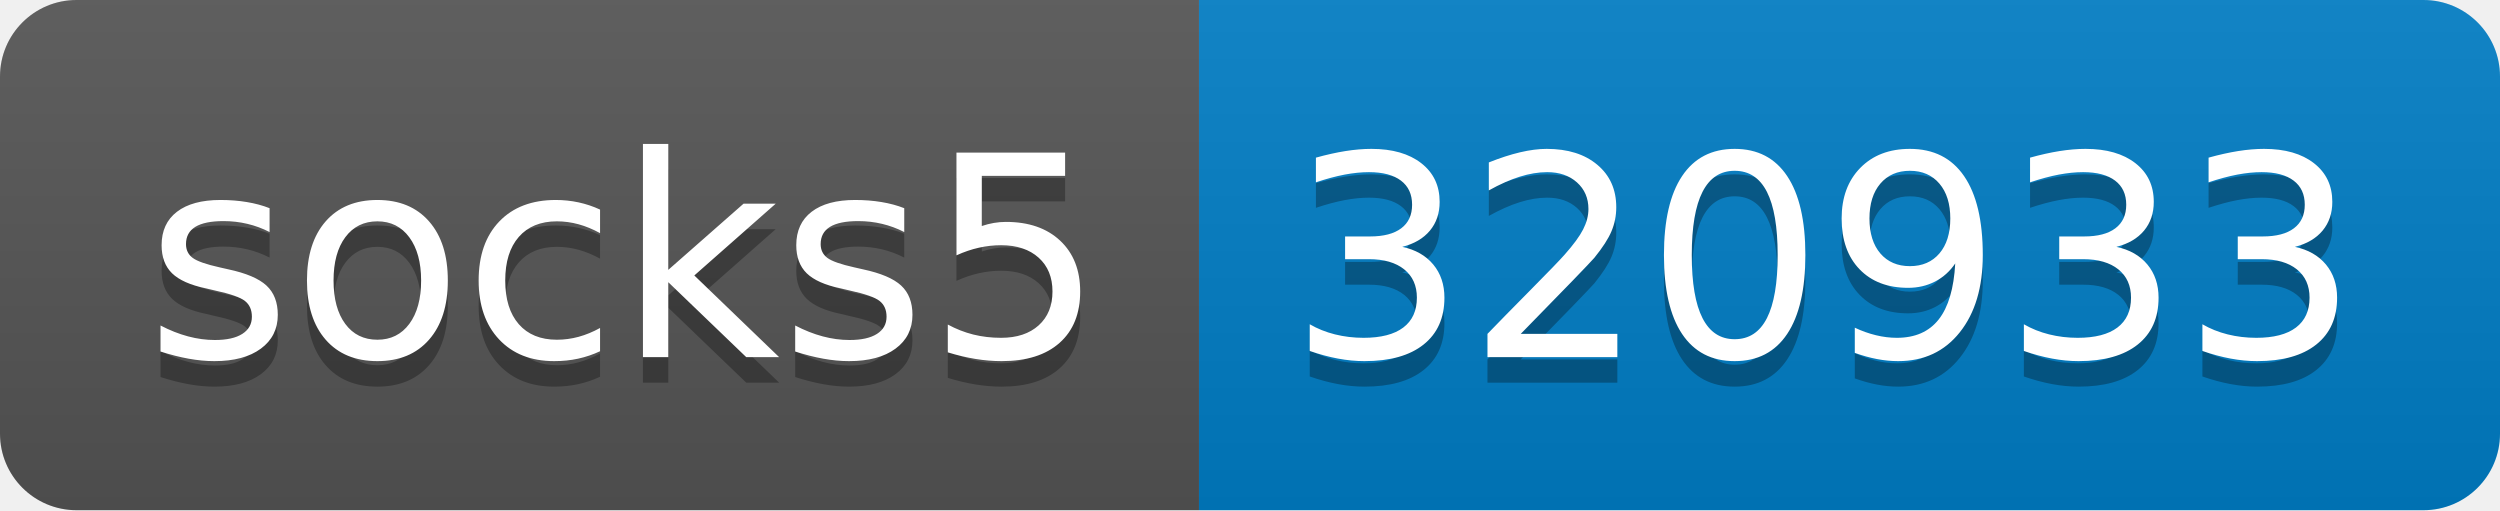
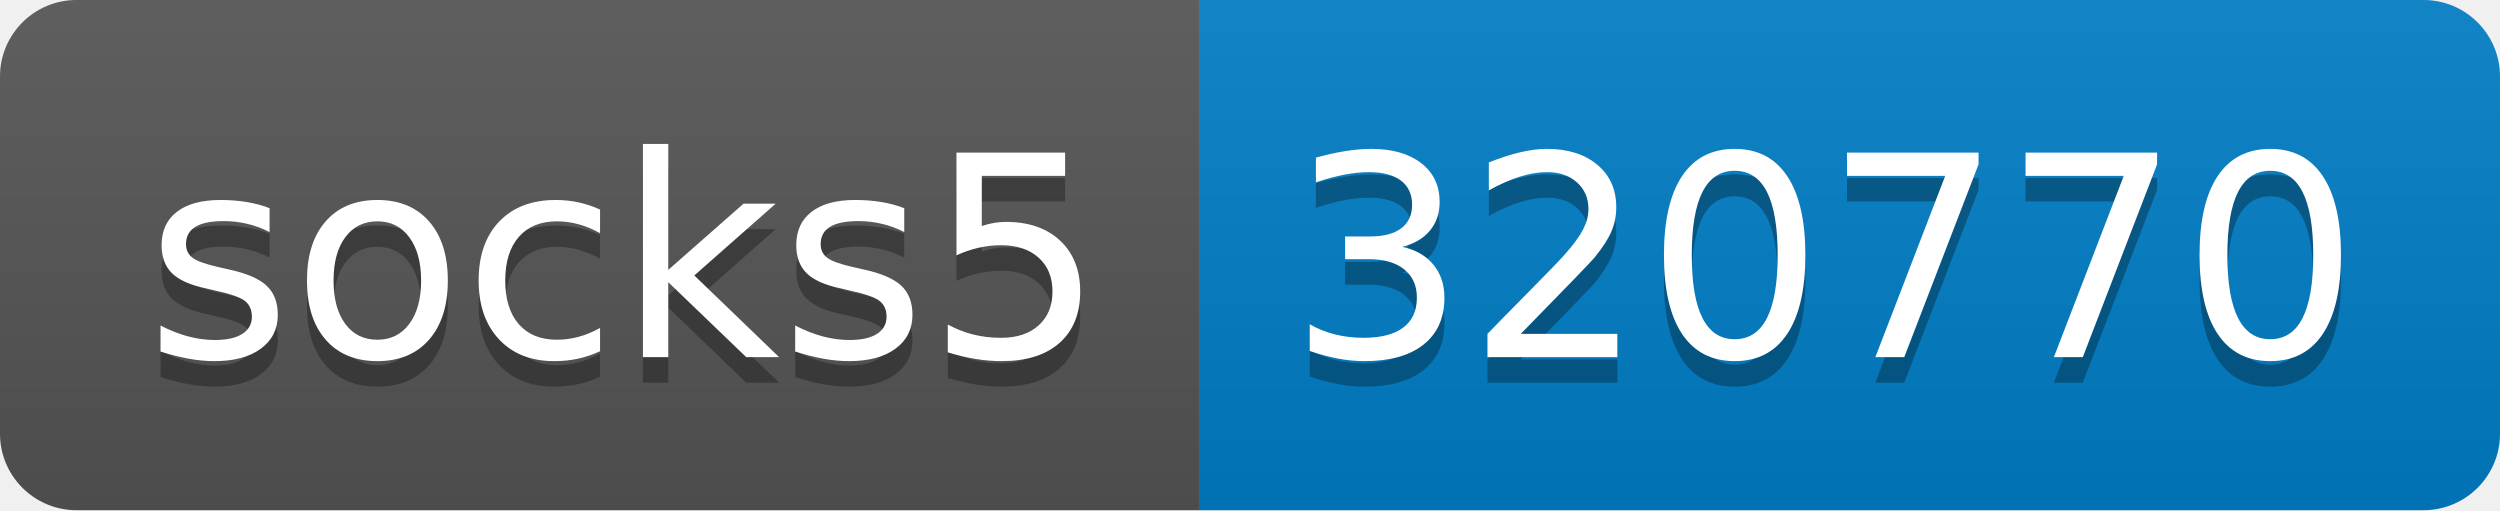
- <svg xmlns="http://www.w3.org/2000/svg" width="98" height="20" role="img" aria-label="socks5: 320933">
+ <svg xmlns="http://www.w3.org/2000/svg" width="98" height="20" role="img" aria-label="socks5: 320770">
  <linearGradient id="s" x2="0" y2="100%">
    <stop offset="0" stop-color="#bbb" stop-opacity=".1" />
    <stop offset="1" stop-opacity=".1" />
  </linearGradient>
  <clipPath id="r">
    <rect width="98" height="20" rx="3" fill="#fff" />
  </clipPath>
  <g clip-path="url(#r)">
    <rect width="47" height="20" fill="#555" />
    <rect x="47" width="51" height="20" fill="#007ec6" />
    <rect width="98" height="20" fill="url(#s)" />
  </g>
  <g fill="#fff" text-anchor="middle" font-family="Verdana,Geneva,DejaVu Sans,sans-serif" text-rendering="geometricPrecision" font-size="110">
    <text aria-hidden="true" x="245" y="150" fill="#010101" fill-opacity=".3" transform="scale(.1)" textLength="370">socks5</text>
    <text x="245" y="140" transform="scale(.1)" fill="#fff" textLength="370">socks5</text>
-     <text aria-hidden="true" x="715" y="150" fill="#010101" fill-opacity=".3" transform="scale(.1)" textLength="410">320933</text>
-     <text x="715" y="140" transform="scale(.1)" fill="#fff" textLength="410">320933</text>
+     <text aria-hidden="true" x="715" y="150" fill="#010101" fill-opacity=".3" transform="scale(.1)" textLength="410">320770</text>
+     <text x="715" y="140" transform="scale(.1)" fill="#fff" textLength="410">320770</text>
  </g>
</svg>
